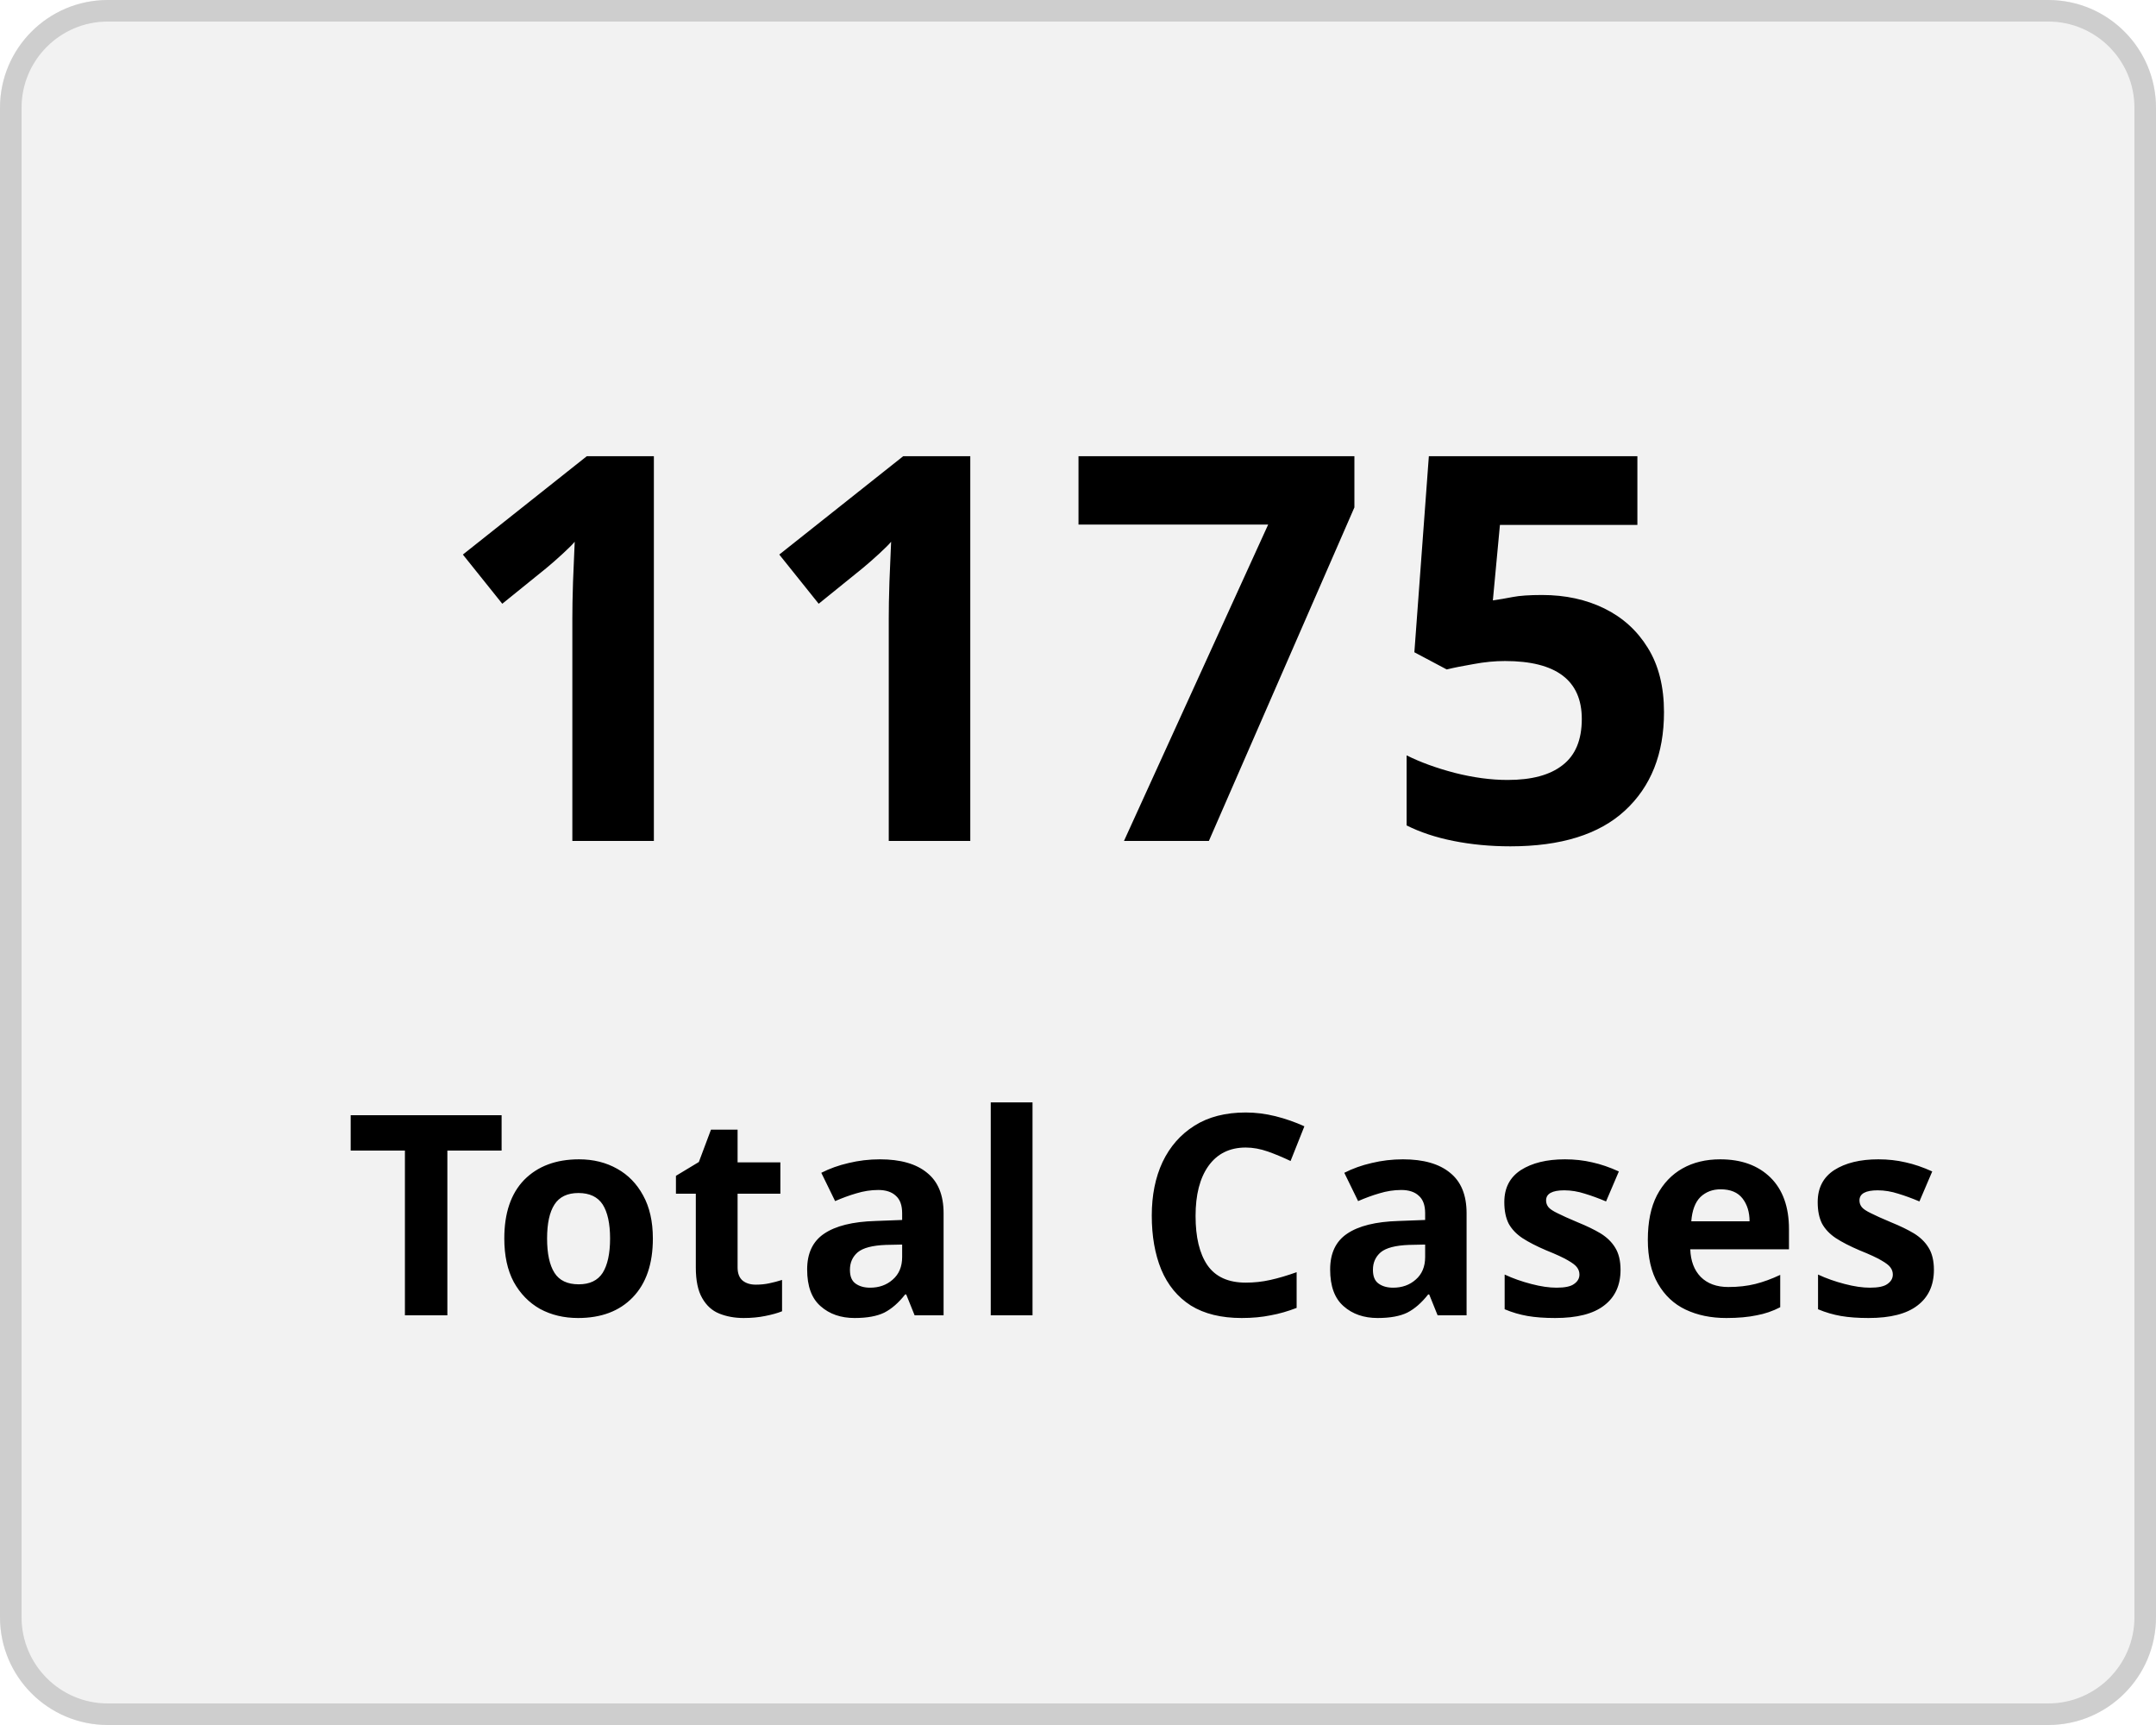
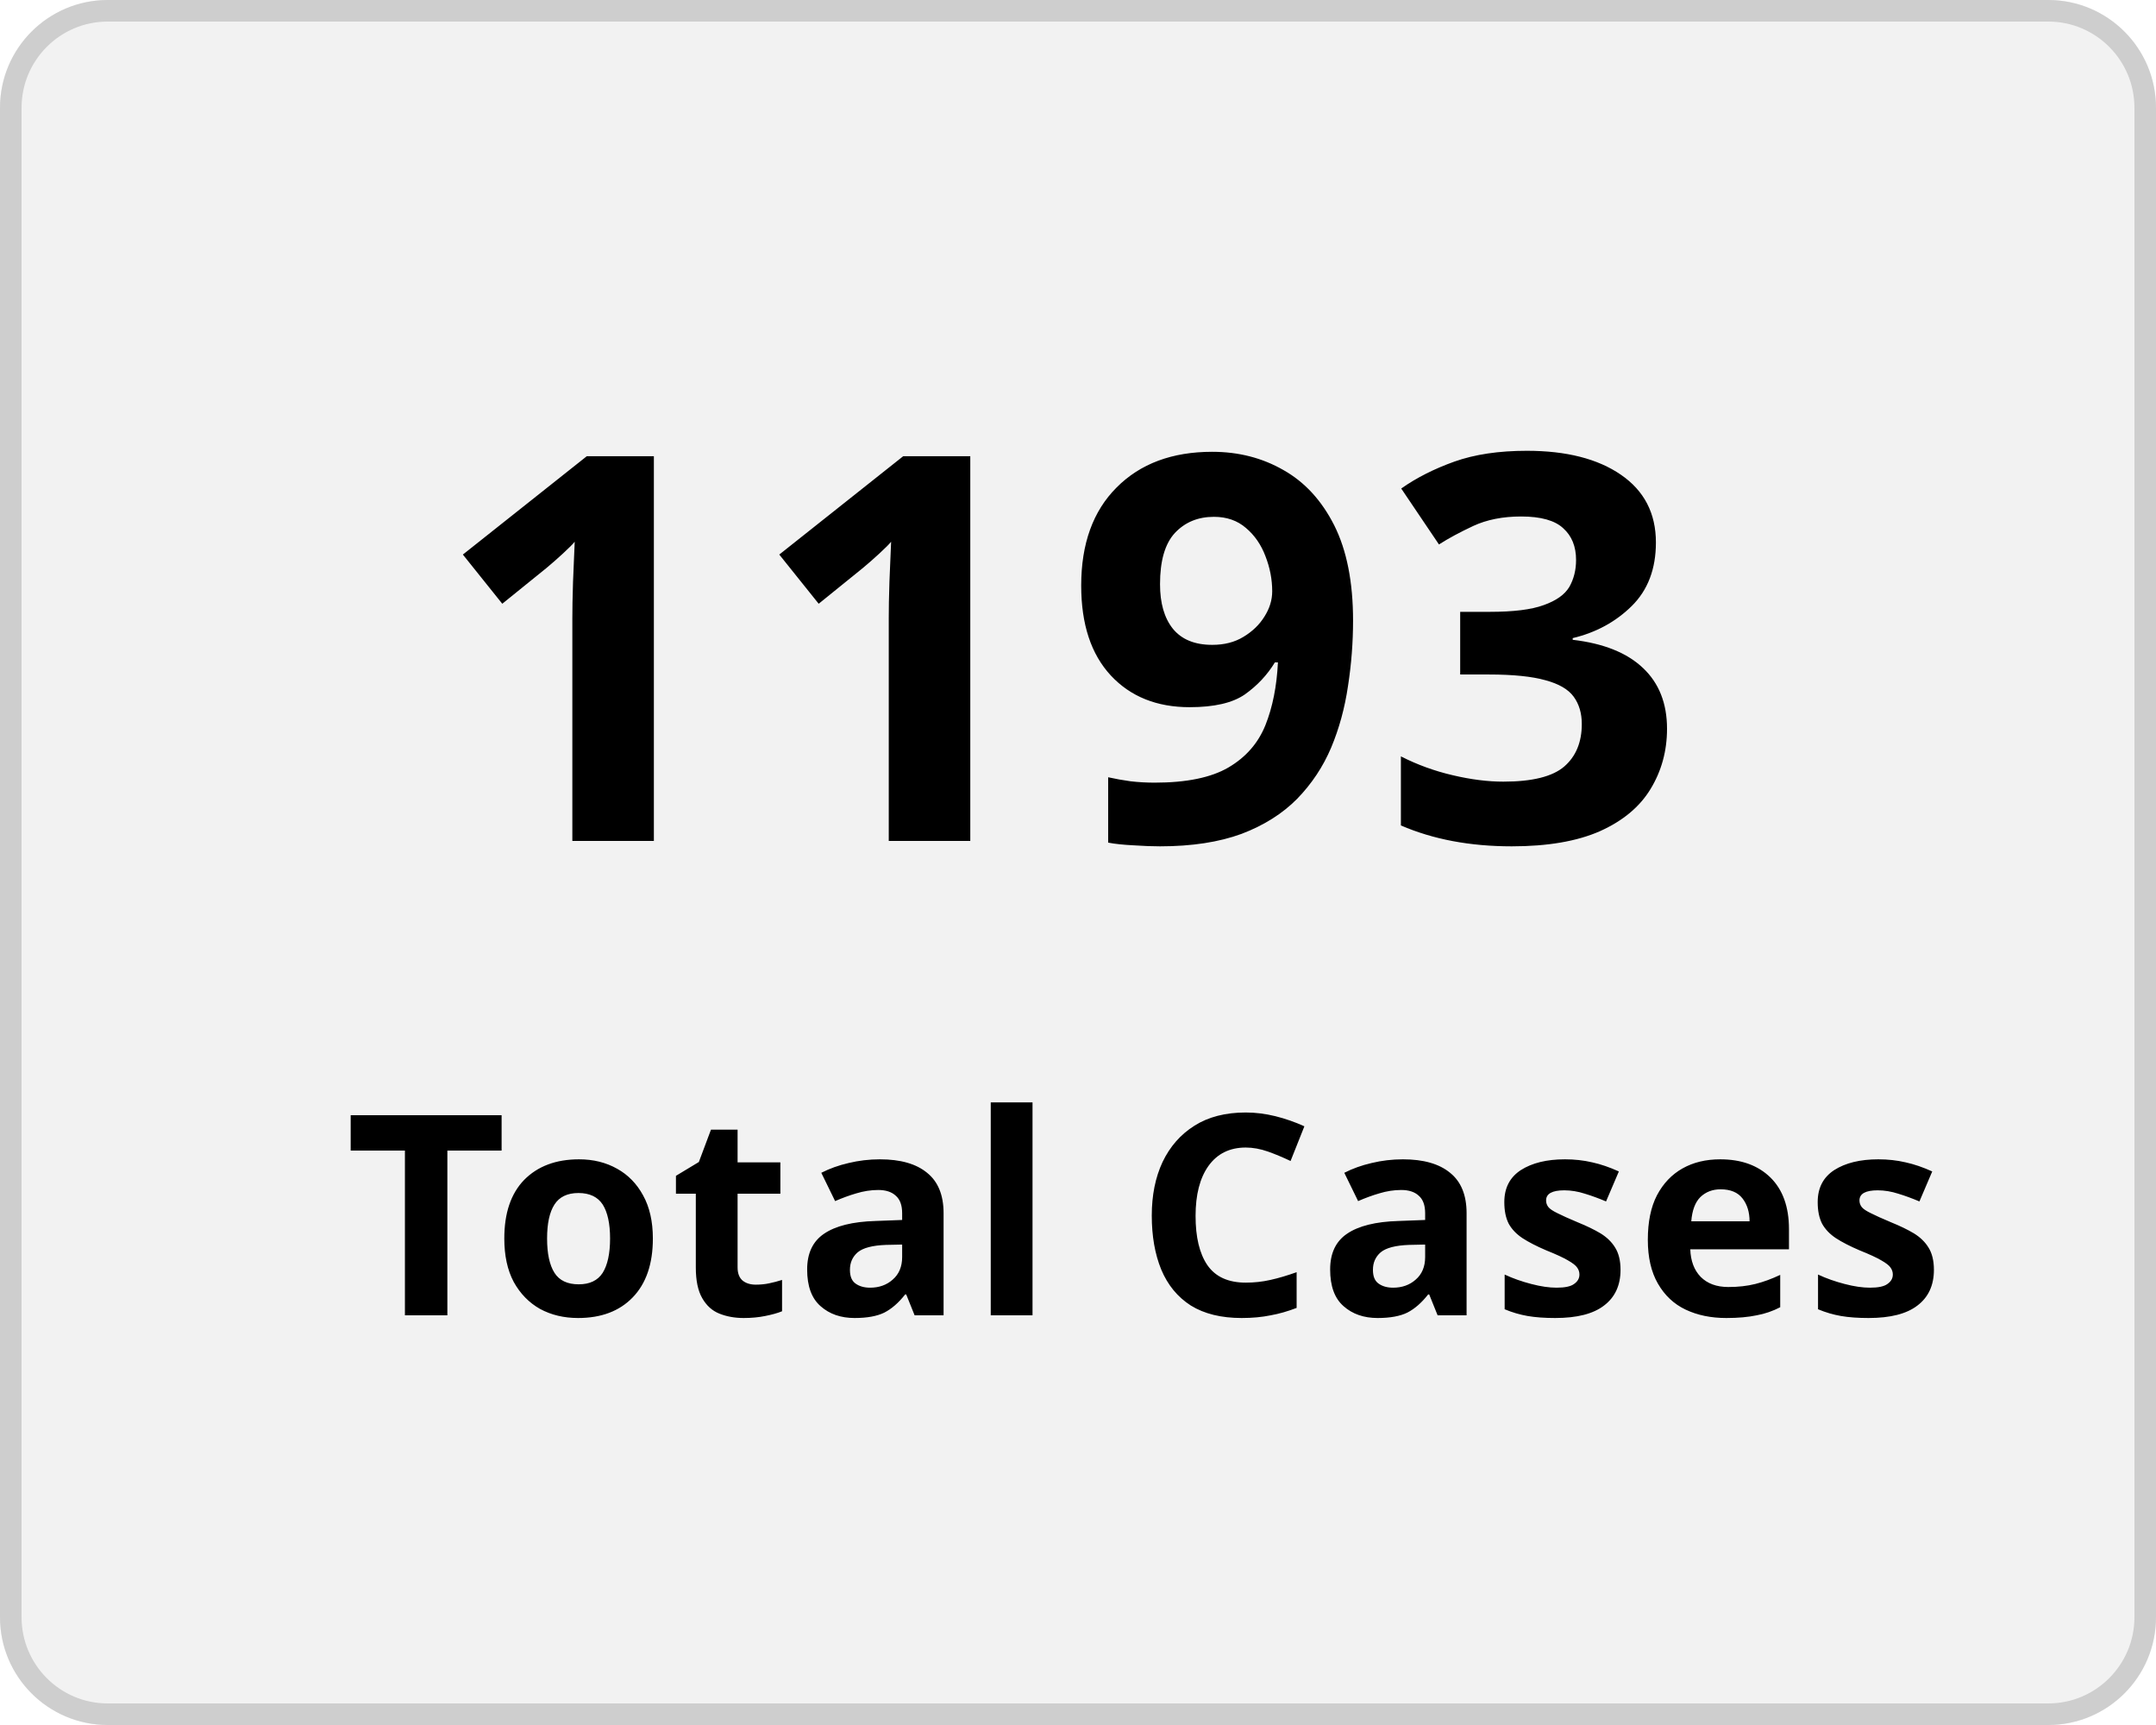
<svg xmlns="http://www.w3.org/2000/svg" width="100" height="80" viewBox="0 0 100 80">
  <g transform="translate(-149 -136)">
    <g transform="translate(149 136)" fill="#f2f2f2" stroke="#cecece" stroke-width="1">
      <rect width="100" height="80" rx="5" stroke="none" />
      <rect x="0.5" y="0.5" width="99" height="79" rx="4.5" fill="none" />
    </g>
    <g transform="translate(-2 5)">
      <text transform="translate(171 170)" font-size="25" font-family="Nunito-SemiBold, Nunito" font-weight="600" letter-spacing="0.015em">
-         <tspan x="0" y="0">1175</tspan>
+         <tspan x="0" y="0">1193</tspan>
      </text>
      <text transform="translate(167 192)" font-size="13" font-family="Nunito-SemiBold, Nunito" font-weight="600" letter-spacing="0.015em">
        <tspan x="0" y="0">Total Cases</tspan>
      </text>
    </g>
  </g>
</svg>
